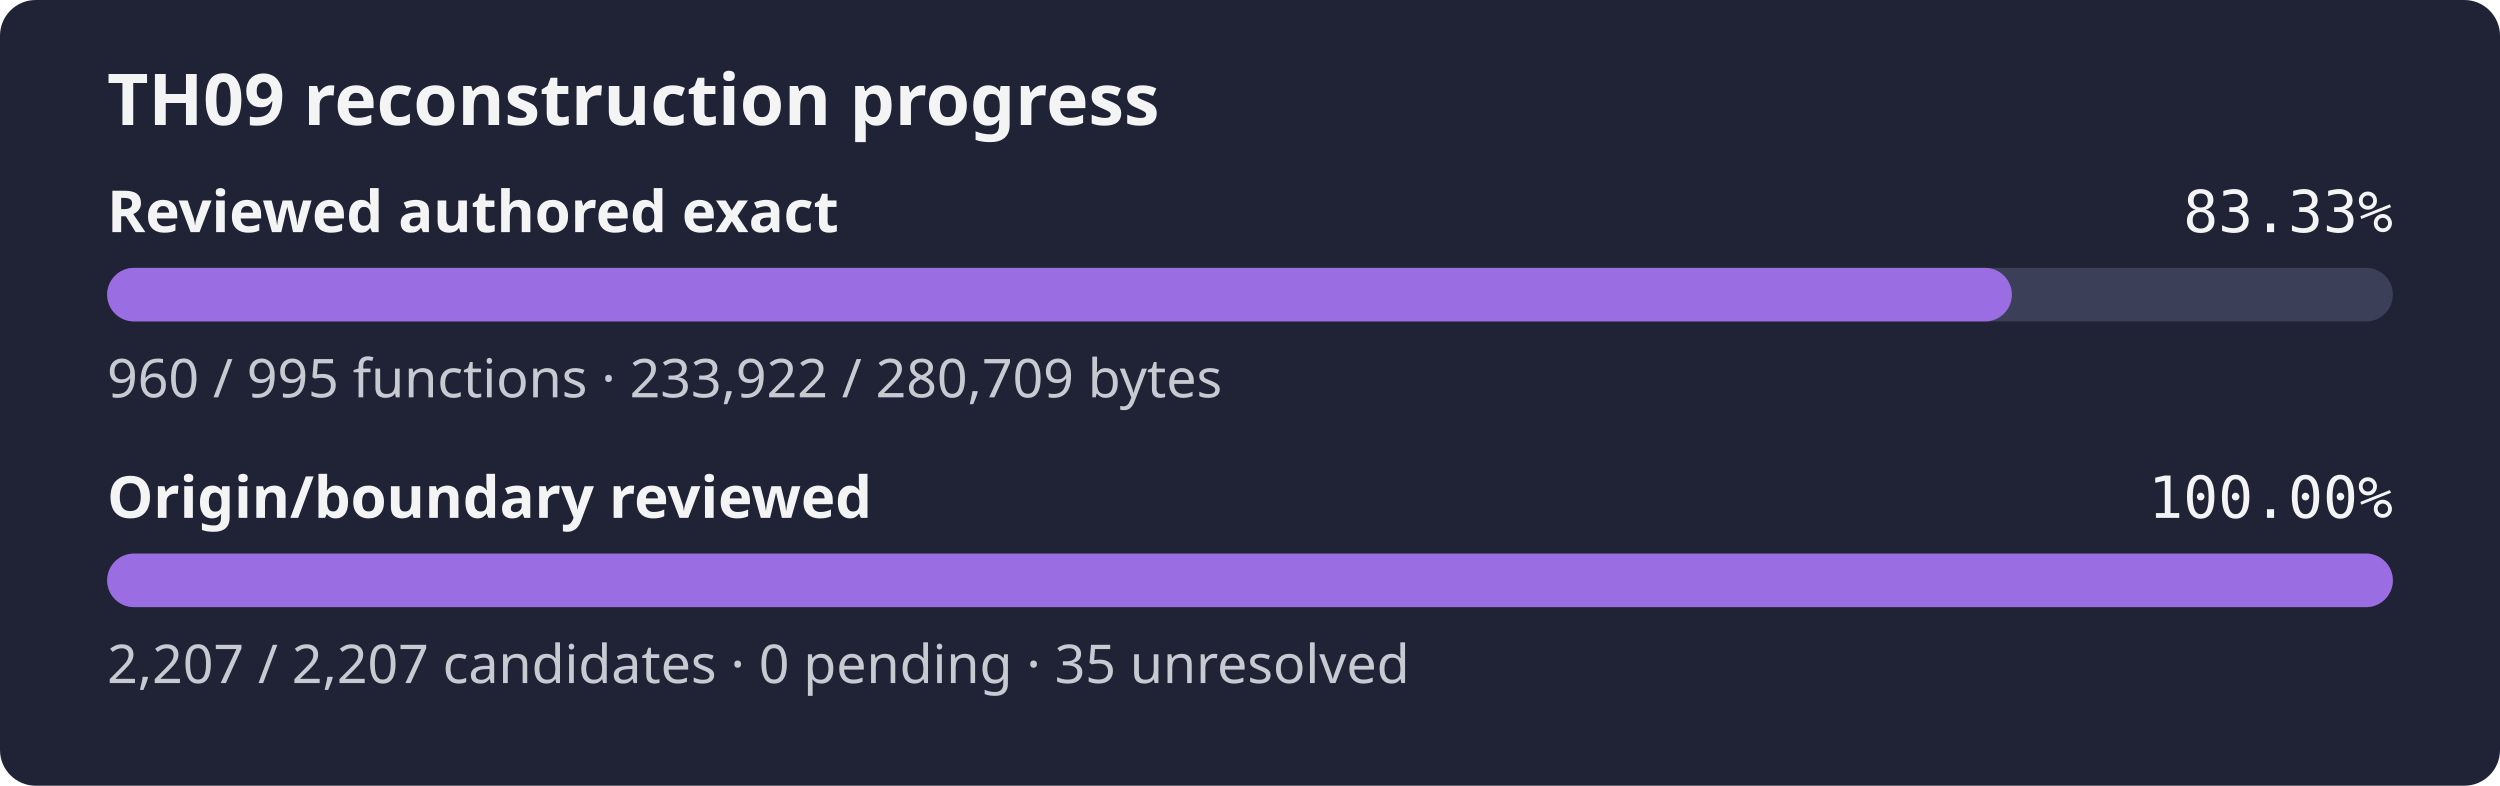
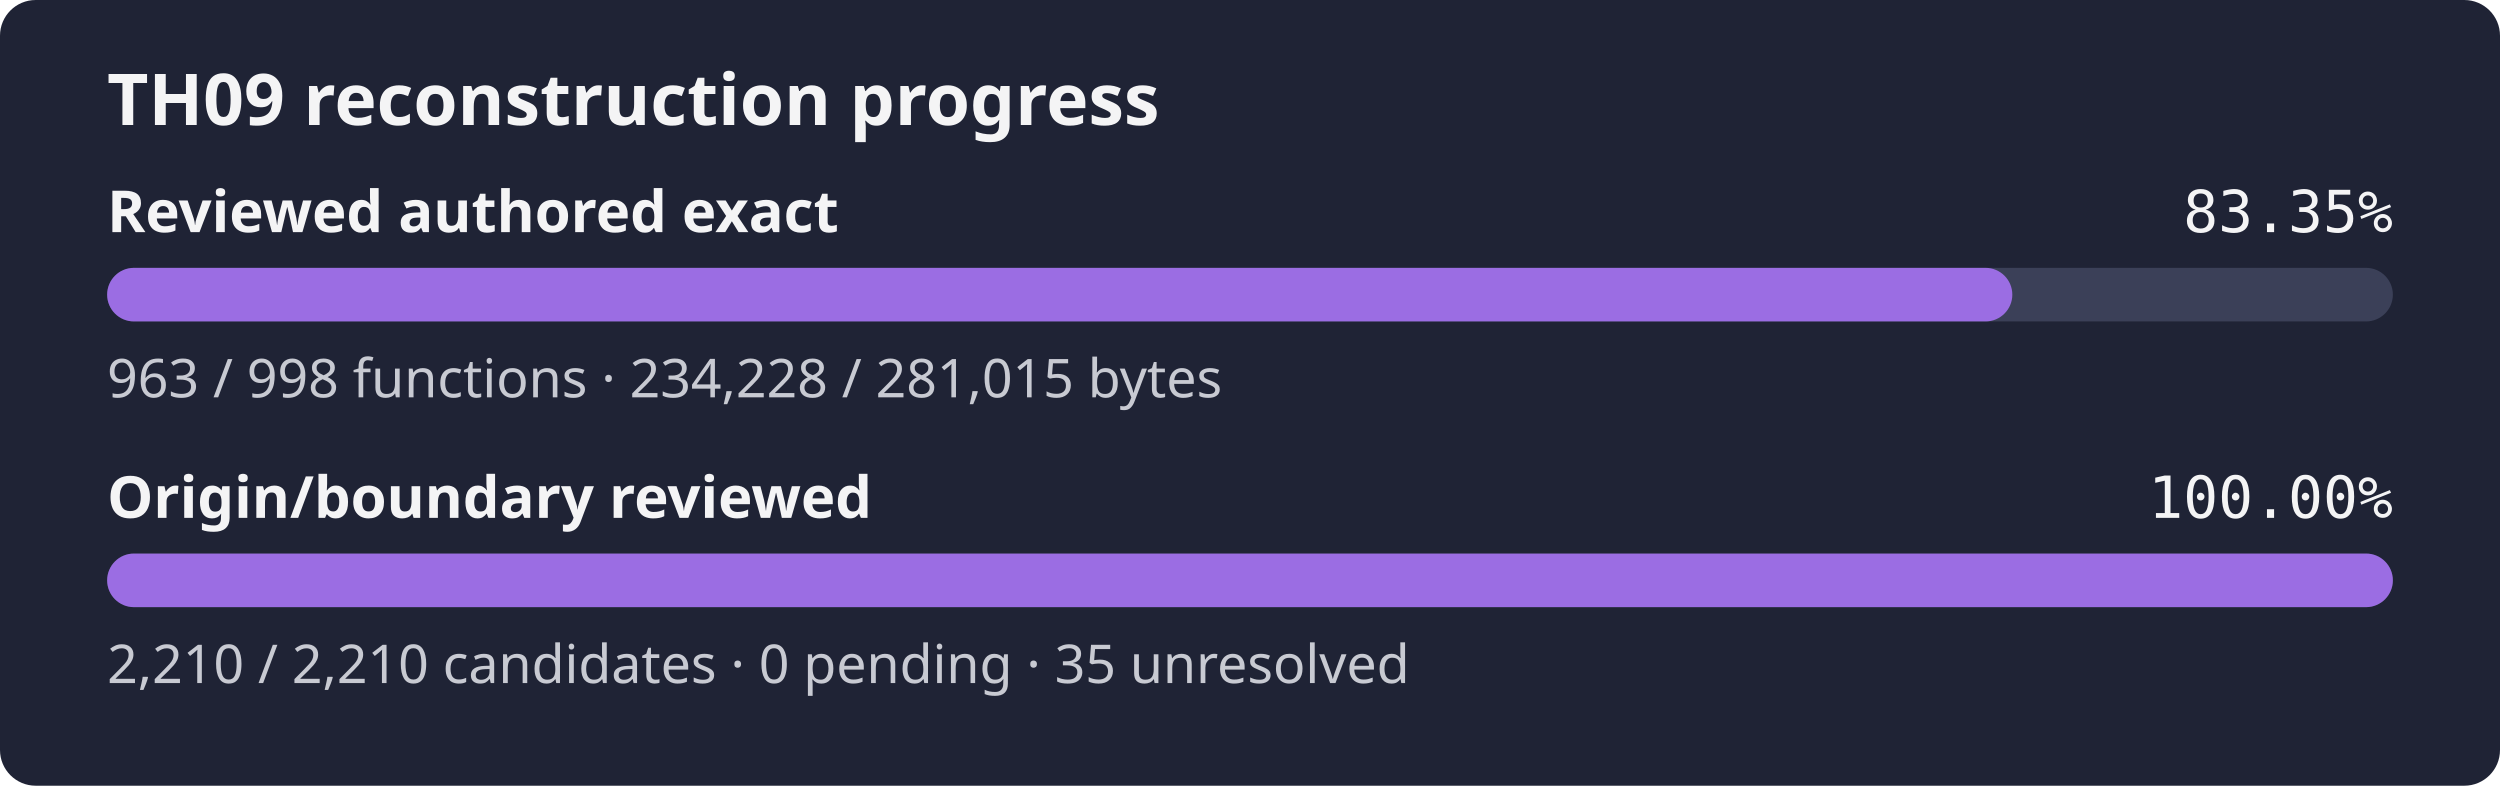
- <svg xmlns="http://www.w3.org/2000/svg" width="560" height="176" role="img" aria-label="TH09 reconstruction progress: reviewed authored 83.33% exact bytes, origin review 100.00%">
+ <svg xmlns="http://www.w3.org/2000/svg" width="560" height="176" role="img" aria-label="TH09 reconstruction progress: reviewed authored 83.35% exact bytes, origin review 100.00%">
  <rect width="560" height="176" rx="8" fill="#1f2335" />
  <text x="24" y="28" fill="#f4f4f5" font-family="sans-serif" font-size="16" font-weight="600">TH09 reconstruction progress</text>
  <text x="24" y="52" fill="#f4f4f5" font-family="sans-serif" font-size="13" font-weight="600">Reviewed authored exact</text>
-   <text x="536" y="52" fill="#f4f4f5" text-anchor="end" font-family="monospace" font-size="13">83.33%</text>
+   <text x="536" y="52" fill="#f4f4f5" text-anchor="end" font-family="monospace" font-size="13">83.35%</text>
  <rect x="24" y="60" width="512" height="12" rx="6" fill="#3b4058" />
-   <rect x="24" y="60" width="426.66" height="12" rx="6" fill="#9b6de3" />
-   <text x="24" y="89" fill="#c8cad2" font-family="sans-serif" font-size="12">960 / 995 functions · 233,922 / 280,709 bytes</text>
+   <rect x="24" y="60" width="426.76" height="12" rx="6" fill="#9b6de3" />
+   <text x="24" y="89" fill="#c8cad2" font-family="sans-serif" font-size="12">963 / 998 functions · 234,228 / 281,015 bytes</text>
  <text x="24" y="116" fill="#f4f4f5" font-family="sans-serif" font-size="13" font-weight="600">Origin/boundary reviewed</text>
  <text x="536" y="116" fill="#f4f4f5" text-anchor="end" font-family="monospace" font-size="13">100.00%</text>
  <rect x="24" y="124" width="512" height="12" rx="6" fill="#3b4058" />
  <rect x="24" y="124" width="512.00" height="12" rx="6" fill="#9b6de3" />
-   <text x="24" y="153" fill="#c8cad2" font-family="sans-serif" font-size="12">2,207 / 2,207 candidates · 0 pending · 35 unresolved</text>
+   <text x="24" y="153" fill="#c8cad2" font-family="sans-serif" font-size="12">2,210 / 2,210 candidates · 0 pending · 35 unresolved</text>
</svg>
